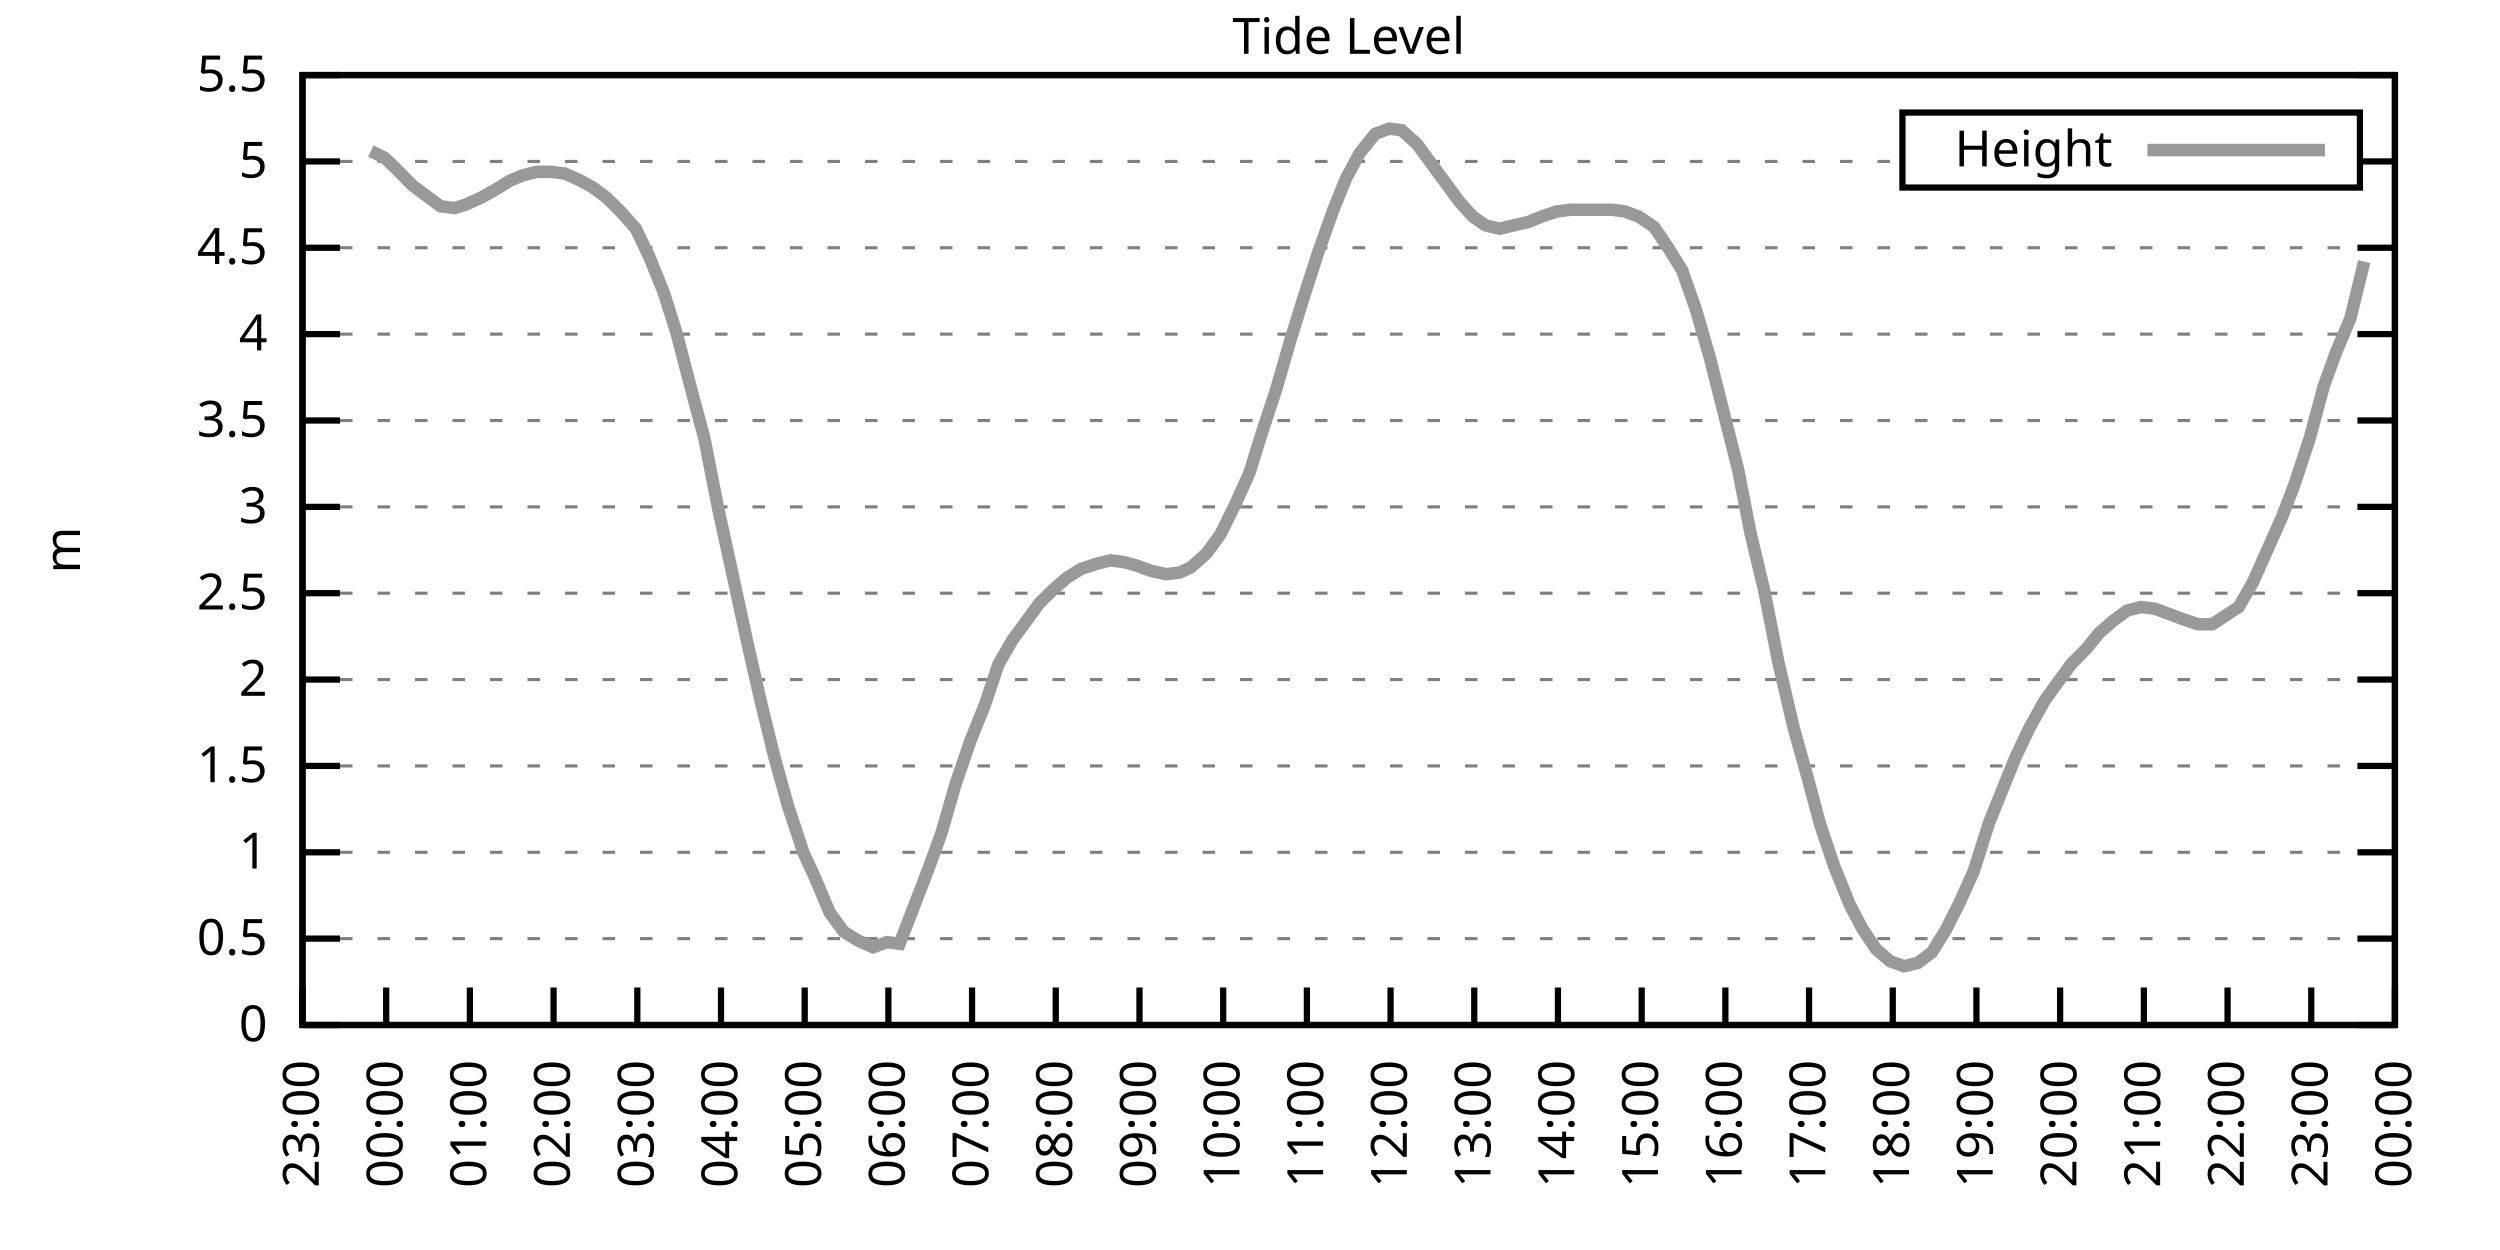
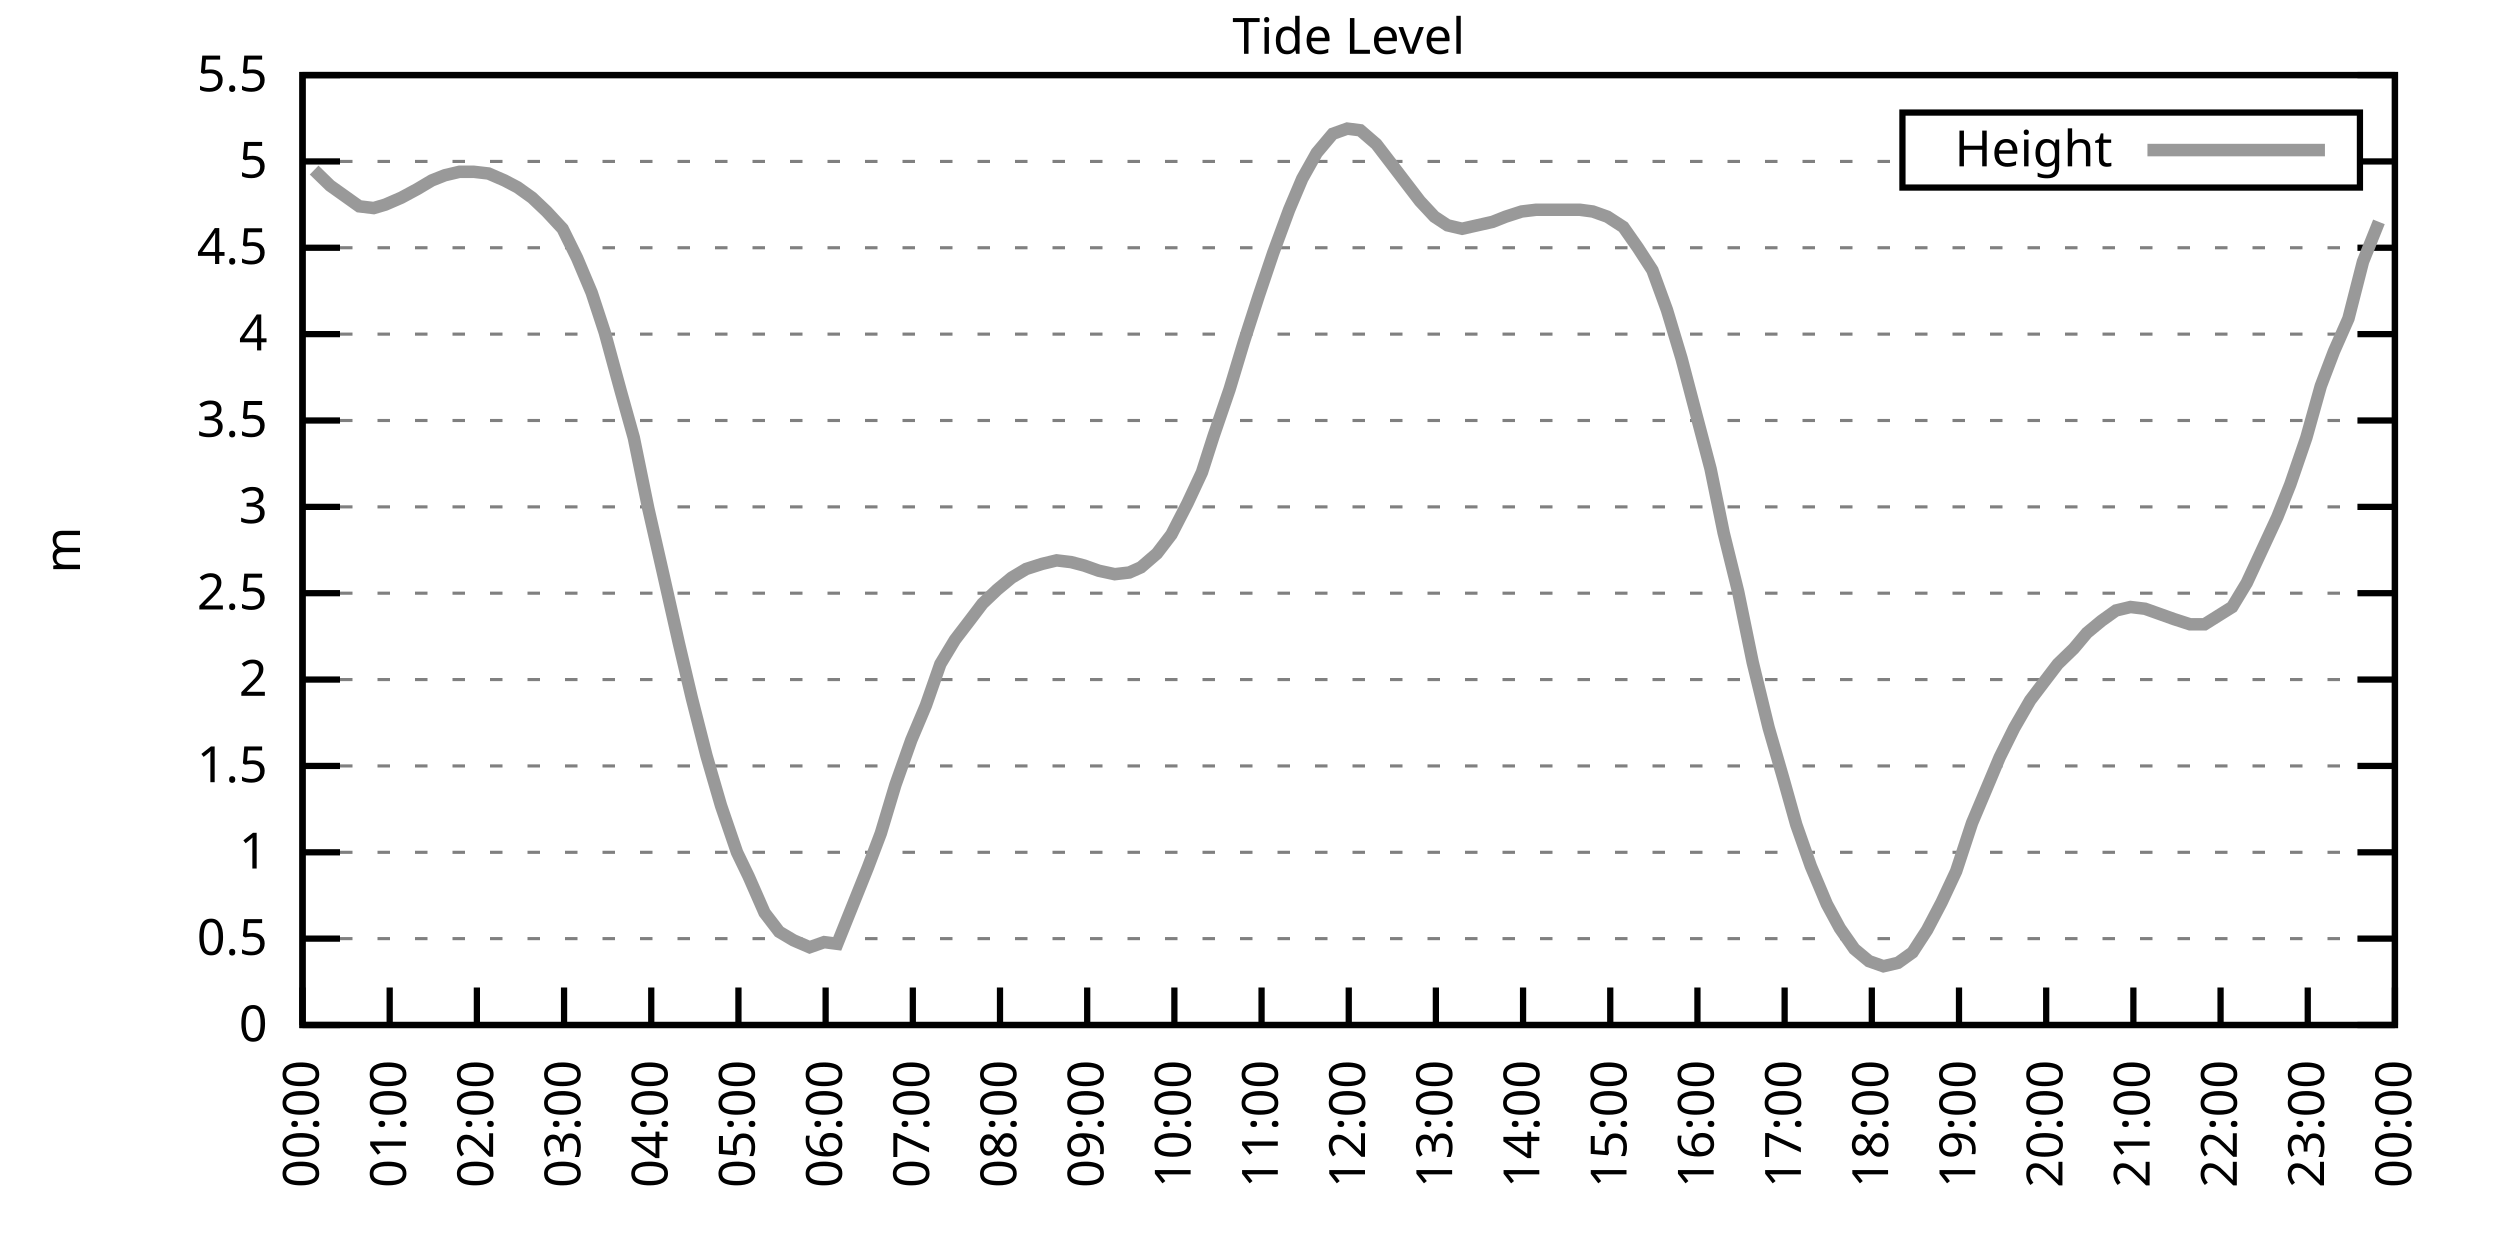
<svg xmlns="http://www.w3.org/2000/svg" xmlns:xlink="http://www.w3.org/1999/xlink" width="400" height="200" viewBox="0 0 400 200">
  <g id="gnuplot_canvas">
    <rect x="0" y="0" width="400" height="200" fill="none" />
    <defs>
      <circle id="gpDot" r="0.5" stroke-width="0.5" stroke="currentColor" />
      <path id="gpPt0" stroke-width="0.333" stroke="currentColor" d="M-1,0 h2 M0,-1 v2" />
      <path id="gpPt1" stroke-width="0.333" stroke="currentColor" d="M-1,-1 L1,1 M1,-1 L-1,1" />
      <path id="gpPt2" stroke-width="0.333" stroke="currentColor" d="M-1,0 L1,0 M0,-1 L0,1 M-1,-1 L1,1 M-1,1 L1,-1" />
      <rect id="gpPt3" stroke-width="0.333" stroke="currentColor" x="-1" y="-1" width="2" height="2" />
      <rect id="gpPt4" stroke-width="0.333" stroke="currentColor" fill="currentColor" x="-1" y="-1" width="2" height="2" />
      <circle id="gpPt5" stroke-width="0.333" stroke="currentColor" cx="0" cy="0" r="1" />
      <use xlink:href="#gpPt5" id="gpPt6" fill="currentColor" stroke="none" />
      <path id="gpPt7" stroke-width="0.333" stroke="currentColor" d="M0,-1.33 L-1.33,0.67 L1.33,0.67 z" />
      <use xlink:href="#gpPt7" id="gpPt8" fill="currentColor" stroke="none" />
      <use xlink:href="#gpPt7" id="gpPt9" stroke="currentColor" transform="rotate(180)" />
      <use xlink:href="#gpPt9" id="gpPt10" fill="currentColor" stroke="none" />
      <use xlink:href="#gpPt3" id="gpPt11" stroke="currentColor" transform="rotate(45)" />
      <use xlink:href="#gpPt11" id="gpPt12" fill="currentColor" stroke="none" />
      <path id="gpPt13" stroke-width="0.333" stroke="currentColor" d="M0,1.330 L1.265,0.411 L0.782,-1.067 L-0.782,-1.076 L-1.265,0.411 z" />
      <use xlink:href="#gpPt13" id="gpPt14" fill="currentColor" stroke="none" />
      <filter id="textbox" filterUnits="objectBoundingBox" x="0" y="0" height="1" width="1">
        <feFlood flood-color="white" flood-opacity="1" result="bgnd" />
        <feComposite in="SourceGraphic" in2="bgnd" operator="atop" />
      </filter>
      <filter id="greybox" filterUnits="objectBoundingBox" x="0" y="0" height="1" width="1">
        <feFlood flood-color="lightgrey" flood-opacity="1" result="grey" />
        <feComposite in="SourceGraphic" in2="grey" operator="atop" />
      </filter>
    </defs>
    <g fill="none" color="white" stroke="currentColor" stroke-width="1.00" stroke-linecap="butt" stroke-linejoin="miter">
</g>
    <g fill="none" color="black" stroke="currentColor" stroke-width="1.00" stroke-linecap="butt" stroke-linejoin="miter">
      <g stroke="none" shape-rendering="crispEdges">
        <polygon fill="rgb(255, 255, 255)" points="48.40,164.00 383.18,164.00 383.18,12.02 48.40,12.02 " />
      </g>
    </g>
    <g fill="none" color="black" stroke="currentColor" stroke-width="1.00" stroke-linecap="butt" stroke-linejoin="miter">
</g>
    <g fill="none" color="black" stroke="black" stroke-width="0.50" stroke-linecap="butt" stroke-linejoin="miter">
</g>
    <g fill="none" color="gray" stroke="currentColor" stroke-width="0.50" stroke-linecap="butt" stroke-linejoin="miter">
      <path stroke="gray" stroke-dasharray="2,4" class="gridline" d="M48.40,164.00 L383.19,164.00  " />
    </g>
    <g fill="none" color="gray" stroke="gray" stroke-width="1.00" stroke-linecap="butt" stroke-linejoin="miter">
</g>
    <g fill="none" color="black" stroke="currentColor" stroke-width="1.00" stroke-linecap="butt" stroke-linejoin="miter">
      <path stroke="black" d="M48.40,164.00 L54.40,164.00 M383.19,164.00 L377.19,164.00  " />
      <g transform="translate(42.80,166.60)" stroke="none" fill="black" font-family="Sans" font-size="8.00" text-anchor="end">
        <text>
          <tspan font-family="Sans"> 0</tspan>
        </text>
      </g>
    </g>
    <g fill="none" color="black" stroke="currentColor" stroke-width="1.00" stroke-linecap="butt" stroke-linejoin="miter">
</g>
    <g fill="none" color="black" stroke="black" stroke-width="0.50" stroke-linecap="butt" stroke-linejoin="miter">
</g>
    <g fill="none" color="gray" stroke="currentColor" stroke-width="0.50" stroke-linecap="butt" stroke-linejoin="miter">
      <path stroke="gray" stroke-dasharray="2,4" class="gridline" d="M48.40,150.18 L383.19,150.18  " />
    </g>
    <g fill="none" color="gray" stroke="gray" stroke-width="1.00" stroke-linecap="butt" stroke-linejoin="miter">
</g>
    <g fill="none" color="black" stroke="currentColor" stroke-width="1.00" stroke-linecap="butt" stroke-linejoin="miter">
      <path stroke="black" d="M48.40,150.18 L54.40,150.18 M383.19,150.18 L377.19,150.18  " />
      <g transform="translate(42.80,152.78)" stroke="none" fill="black" font-family="Sans" font-size="8.00" text-anchor="end">
        <text>
          <tspan font-family="Sans"> 0.5</tspan>
        </text>
      </g>
    </g>
    <g fill="none" color="black" stroke="currentColor" stroke-width="1.00" stroke-linecap="butt" stroke-linejoin="miter">
</g>
    <g fill="none" color="black" stroke="black" stroke-width="0.50" stroke-linecap="butt" stroke-linejoin="miter">
</g>
    <g fill="none" color="gray" stroke="currentColor" stroke-width="0.50" stroke-linecap="butt" stroke-linejoin="miter">
      <path stroke="gray" stroke-dasharray="2,4" class="gridline" d="M48.40,136.37 L383.19,136.37  " />
    </g>
    <g fill="none" color="gray" stroke="gray" stroke-width="1.00" stroke-linecap="butt" stroke-linejoin="miter">
</g>
    <g fill="none" color="black" stroke="currentColor" stroke-width="1.00" stroke-linecap="butt" stroke-linejoin="miter">
      <path stroke="black" d="M48.40,136.37 L54.40,136.37 M383.19,136.37 L377.19,136.37  " />
      <g transform="translate(42.80,138.97)" stroke="none" fill="black" font-family="Sans" font-size="8.00" text-anchor="end">
        <text>
          <tspan font-family="Sans"> 1</tspan>
        </text>
      </g>
    </g>
    <g fill="none" color="black" stroke="currentColor" stroke-width="1.00" stroke-linecap="butt" stroke-linejoin="miter">
</g>
    <g fill="none" color="black" stroke="black" stroke-width="0.50" stroke-linecap="butt" stroke-linejoin="miter">
</g>
    <g fill="none" color="gray" stroke="currentColor" stroke-width="0.50" stroke-linecap="butt" stroke-linejoin="miter">
      <path stroke="gray" stroke-dasharray="2,4" class="gridline" d="M48.40,122.55 L383.19,122.55  " />
    </g>
    <g fill="none" color="gray" stroke="gray" stroke-width="1.00" stroke-linecap="butt" stroke-linejoin="miter">
</g>
    <g fill="none" color="black" stroke="currentColor" stroke-width="1.00" stroke-linecap="butt" stroke-linejoin="miter">
      <path stroke="black" d="M48.40,122.55 L54.40,122.55 M383.19,122.55 L377.19,122.55  " />
      <g transform="translate(42.80,125.15)" stroke="none" fill="black" font-family="Sans" font-size="8.00" text-anchor="end">
        <text>
          <tspan font-family="Sans"> 1.5</tspan>
        </text>
      </g>
    </g>
    <g fill="none" color="black" stroke="currentColor" stroke-width="1.00" stroke-linecap="butt" stroke-linejoin="miter">
</g>
    <g fill="none" color="black" stroke="black" stroke-width="0.50" stroke-linecap="butt" stroke-linejoin="miter">
</g>
    <g fill="none" color="gray" stroke="currentColor" stroke-width="0.50" stroke-linecap="butt" stroke-linejoin="miter">
      <path stroke="gray" stroke-dasharray="2,4" class="gridline" d="M48.40,108.73 L383.19,108.73  " />
    </g>
    <g fill="none" color="gray" stroke="gray" stroke-width="1.00" stroke-linecap="butt" stroke-linejoin="miter">
</g>
    <g fill="none" color="black" stroke="currentColor" stroke-width="1.00" stroke-linecap="butt" stroke-linejoin="miter">
      <path stroke="black" d="M48.40,108.73 L54.40,108.73 M383.19,108.73 L377.19,108.73  " />
      <g transform="translate(42.80,111.33)" stroke="none" fill="black" font-family="Sans" font-size="8.00" text-anchor="end">
        <text>
          <tspan font-family="Sans"> 2</tspan>
        </text>
      </g>
    </g>
    <g fill="none" color="black" stroke="currentColor" stroke-width="1.00" stroke-linecap="butt" stroke-linejoin="miter">
</g>
    <g fill="none" color="black" stroke="black" stroke-width="0.50" stroke-linecap="butt" stroke-linejoin="miter">
</g>
    <g fill="none" color="gray" stroke="currentColor" stroke-width="0.50" stroke-linecap="butt" stroke-linejoin="miter">
      <path stroke="gray" stroke-dasharray="2,4" class="gridline" d="M48.40,94.91 L383.19,94.91  " />
    </g>
    <g fill="none" color="gray" stroke="gray" stroke-width="1.00" stroke-linecap="butt" stroke-linejoin="miter">
</g>
    <g fill="none" color="black" stroke="currentColor" stroke-width="1.00" stroke-linecap="butt" stroke-linejoin="miter">
      <path stroke="black" d="M48.40,94.91 L54.40,94.91 M383.19,94.91 L377.19,94.91  " />
      <g transform="translate(42.80,97.51)" stroke="none" fill="black" font-family="Sans" font-size="8.00" text-anchor="end">
        <text>
          <tspan font-family="Sans"> 2.5</tspan>
        </text>
      </g>
    </g>
    <g fill="none" color="black" stroke="currentColor" stroke-width="1.00" stroke-linecap="butt" stroke-linejoin="miter">
</g>
    <g fill="none" color="black" stroke="black" stroke-width="0.50" stroke-linecap="butt" stroke-linejoin="miter">
</g>
    <g fill="none" color="gray" stroke="currentColor" stroke-width="0.50" stroke-linecap="butt" stroke-linejoin="miter">
      <path stroke="gray" stroke-dasharray="2,4" class="gridline" d="M48.40,81.10 L383.19,81.10  " />
    </g>
    <g fill="none" color="gray" stroke="gray" stroke-width="1.00" stroke-linecap="butt" stroke-linejoin="miter">
</g>
    <g fill="none" color="black" stroke="currentColor" stroke-width="1.00" stroke-linecap="butt" stroke-linejoin="miter">
      <path stroke="black" d="M48.40,81.10 L54.40,81.10 M383.19,81.10 L377.19,81.10  " />
      <g transform="translate(42.80,83.70)" stroke="none" fill="black" font-family="Sans" font-size="8.00" text-anchor="end">
        <text>
          <tspan font-family="Sans"> 3</tspan>
        </text>
      </g>
    </g>
    <g fill="none" color="black" stroke="currentColor" stroke-width="1.00" stroke-linecap="butt" stroke-linejoin="miter">
</g>
    <g fill="none" color="black" stroke="black" stroke-width="0.50" stroke-linecap="butt" stroke-linejoin="miter">
</g>
    <g fill="none" color="gray" stroke="currentColor" stroke-width="0.50" stroke-linecap="butt" stroke-linejoin="miter">
      <path stroke="gray" stroke-dasharray="2,4" class="gridline" d="M48.40,67.28 L383.19,67.28  " />
    </g>
    <g fill="none" color="gray" stroke="gray" stroke-width="1.00" stroke-linecap="butt" stroke-linejoin="miter">
</g>
    <g fill="none" color="black" stroke="currentColor" stroke-width="1.00" stroke-linecap="butt" stroke-linejoin="miter">
      <path stroke="black" d="M48.40,67.28 L54.40,67.28 M383.19,67.28 L377.19,67.28  " />
      <g transform="translate(42.80,69.88)" stroke="none" fill="black" font-family="Sans" font-size="8.00" text-anchor="end">
        <text>
          <tspan font-family="Sans"> 3.5</tspan>
        </text>
      </g>
    </g>
    <g fill="none" color="black" stroke="currentColor" stroke-width="1.00" stroke-linecap="butt" stroke-linejoin="miter">
</g>
    <g fill="none" color="black" stroke="black" stroke-width="0.50" stroke-linecap="butt" stroke-linejoin="miter">
</g>
    <g fill="none" color="gray" stroke="currentColor" stroke-width="0.50" stroke-linecap="butt" stroke-linejoin="miter">
      <path stroke="gray" stroke-dasharray="2,4" class="gridline" d="M48.40,53.46 L383.19,53.46  " />
    </g>
    <g fill="none" color="gray" stroke="gray" stroke-width="1.00" stroke-linecap="butt" stroke-linejoin="miter">
</g>
    <g fill="none" color="black" stroke="currentColor" stroke-width="1.00" stroke-linecap="butt" stroke-linejoin="miter">
      <path stroke="black" d="M48.40,53.46 L54.40,53.46 M383.19,53.46 L377.19,53.46  " />
      <g transform="translate(42.80,56.06)" stroke="none" fill="black" font-family="Sans" font-size="8.00" text-anchor="end">
        <text>
          <tspan font-family="Sans"> 4</tspan>
        </text>
      </g>
    </g>
    <g fill="none" color="black" stroke="currentColor" stroke-width="1.00" stroke-linecap="butt" stroke-linejoin="miter">
</g>
    <g fill="none" color="black" stroke="black" stroke-width="0.50" stroke-linecap="butt" stroke-linejoin="miter">
</g>
    <g fill="none" color="gray" stroke="currentColor" stroke-width="0.50" stroke-linecap="butt" stroke-linejoin="miter">
      <path stroke="gray" stroke-dasharray="2,4" class="gridline" d="M48.40,39.64 L383.19,39.64  " />
    </g>
    <g fill="none" color="gray" stroke="gray" stroke-width="1.00" stroke-linecap="butt" stroke-linejoin="miter">
</g>
    <g fill="none" color="black" stroke="currentColor" stroke-width="1.00" stroke-linecap="butt" stroke-linejoin="miter">
      <path stroke="black" d="M48.40,39.64 L54.40,39.64 M383.19,39.64 L377.19,39.64  " />
      <g transform="translate(42.80,42.24)" stroke="none" fill="black" font-family="Sans" font-size="8.00" text-anchor="end">
        <text>
          <tspan font-family="Sans"> 4.5</tspan>
        </text>
      </g>
    </g>
    <g fill="none" color="black" stroke="currentColor" stroke-width="1.00" stroke-linecap="butt" stroke-linejoin="miter">
</g>
    <g fill="none" color="black" stroke="black" stroke-width="0.50" stroke-linecap="butt" stroke-linejoin="miter">
</g>
    <g fill="none" color="gray" stroke="currentColor" stroke-width="0.50" stroke-linecap="butt" stroke-linejoin="miter">
      <path stroke="gray" stroke-dasharray="2,4" class="gridline" d="M48.40,25.83 L304.39,25.83 M377.59,25.83 L383.19,25.83  " />
    </g>
    <g fill="none" color="gray" stroke="gray" stroke-width="1.00" stroke-linecap="butt" stroke-linejoin="miter">
</g>
    <g fill="none" color="black" stroke="currentColor" stroke-width="1.00" stroke-linecap="butt" stroke-linejoin="miter">
      <path stroke="black" d="M48.40,25.83 L54.40,25.83 M383.19,25.83 L377.19,25.83  " />
      <g transform="translate(42.80,28.43)" stroke="none" fill="black" font-family="Sans" font-size="8.00" text-anchor="end">
        <text>
          <tspan font-family="Sans"> 5</tspan>
        </text>
      </g>
    </g>
    <g fill="none" color="black" stroke="currentColor" stroke-width="1.00" stroke-linecap="butt" stroke-linejoin="miter">
</g>
    <g fill="none" color="black" stroke="black" stroke-width="0.50" stroke-linecap="butt" stroke-linejoin="miter">
</g>
    <g fill="none" color="gray" stroke="currentColor" stroke-width="0.50" stroke-linecap="butt" stroke-linejoin="miter">
      <path stroke="gray" stroke-dasharray="2,4" class="gridline" d="M48.40,12.01 L383.19,12.01  " />
    </g>
    <g fill="none" color="gray" stroke="gray" stroke-width="1.00" stroke-linecap="butt" stroke-linejoin="miter">
</g>
    <g fill="none" color="black" stroke="currentColor" stroke-width="1.00" stroke-linecap="butt" stroke-linejoin="miter">
      <path stroke="black" d="M48.40,12.01 L54.40,12.01 M383.19,12.01 L377.19,12.01  " />
      <g transform="translate(42.80,14.61)" stroke="none" fill="black" font-family="Sans" font-size="8.00" text-anchor="end">
        <text>
          <tspan font-family="Sans"> 5.5</tspan>
        </text>
      </g>
    </g>
    <g fill="none" color="black" stroke="currentColor" stroke-width="1.00" stroke-linecap="butt" stroke-linejoin="miter">
      <path stroke="black" d="M48.40,164.00 L48.40,158.00  " />
      <g transform="translate(51.00,169.60) rotate(270.00)" stroke="none" fill="black" font-family="Sans" font-size="8.00" text-anchor="end">
        <text>
-           <tspan font-family="Sans">23:00</tspan>
-         </text>
-       </g>
-     </g>
-     <g fill="none" color="black" stroke="currentColor" stroke-width="1.00" stroke-linecap="butt" stroke-linejoin="miter">
-       <path stroke="black" d="M61.79,164.00 L61.79,158.00  " />
-       <g transform="translate(64.39,169.60) rotate(270.00)" stroke="none" fill="black" font-family="Sans" font-size="8.00" text-anchor="end">
-         <text>
          <tspan font-family="Sans">00:00</tspan>
        </text>
      </g>
    </g>
    <g fill="none" color="black" stroke="currentColor" stroke-width="1.00" stroke-linecap="butt" stroke-linejoin="miter">
-       <path stroke="black" d="M75.18,164.00 L75.18,158.00  " />
-       <g transform="translate(77.78,169.60) rotate(270.00)" stroke="none" fill="black" font-family="Sans" font-size="8.00" text-anchor="end">
+       <path stroke="black" d="M62.35,164.00 L62.35,158.00  " />
+       <g transform="translate(64.95,169.60) rotate(270.00)" stroke="none" fill="black" font-family="Sans" font-size="8.00" text-anchor="end">
        <text>
          <tspan font-family="Sans">01:00</tspan>
        </text>
      </g>
    </g>
    <g fill="none" color="black" stroke="currentColor" stroke-width="1.00" stroke-linecap="butt" stroke-linejoin="miter">
-       <path stroke="black" d="M88.57,164.00 L88.57,158.00  " />
-       <g transform="translate(91.17,169.60) rotate(270.00)" stroke="none" fill="black" font-family="Sans" font-size="8.00" text-anchor="end">
+       <path stroke="black" d="M76.30,164.00 L76.30,158.00  " />
+       <g transform="translate(78.90,169.60) rotate(270.00)" stroke="none" fill="black" font-family="Sans" font-size="8.00" text-anchor="end">
        <text>
          <tspan font-family="Sans">02:00</tspan>
        </text>
      </g>
    </g>
    <g fill="none" color="black" stroke="currentColor" stroke-width="1.00" stroke-linecap="butt" stroke-linejoin="miter">
-       <path stroke="black" d="M101.97,164.00 L101.97,158.00  " />
-       <g transform="translate(104.57,169.60) rotate(270.00)" stroke="none" fill="black" font-family="Sans" font-size="8.00" text-anchor="end">
+       <path stroke="black" d="M90.25,164.00 L90.25,158.00  " />
+       <g transform="translate(92.85,169.60) rotate(270.00)" stroke="none" fill="black" font-family="Sans" font-size="8.00" text-anchor="end">
        <text>
          <tspan font-family="Sans">03:00</tspan>
        </text>
      </g>
    </g>
    <g fill="none" color="black" stroke="currentColor" stroke-width="1.00" stroke-linecap="butt" stroke-linejoin="miter">
-       <path stroke="black" d="M115.36,164.00 L115.36,158.00  " />
-       <g transform="translate(117.96,169.60) rotate(270.00)" stroke="none" fill="black" font-family="Sans" font-size="8.00" text-anchor="end">
+       <path stroke="black" d="M104.20,164.00 L104.20,158.00  " />
+       <g transform="translate(106.80,169.60) rotate(270.00)" stroke="none" fill="black" font-family="Sans" font-size="8.00" text-anchor="end">
        <text>
          <tspan font-family="Sans">04:00</tspan>
        </text>
      </g>
    </g>
    <g fill="none" color="black" stroke="currentColor" stroke-width="1.00" stroke-linecap="butt" stroke-linejoin="miter">
-       <path stroke="black" d="M128.75,164.00 L128.75,158.00  " />
-       <g transform="translate(131.35,169.60) rotate(270.00)" stroke="none" fill="black" font-family="Sans" font-size="8.00" text-anchor="end">
+       <path stroke="black" d="M118.15,164.00 L118.15,158.00  " />
+       <g transform="translate(120.75,169.60) rotate(270.00)" stroke="none" fill="black" font-family="Sans" font-size="8.00" text-anchor="end">
        <text>
          <tspan font-family="Sans">05:00</tspan>
        </text>
      </g>
    </g>
    <g fill="none" color="black" stroke="currentColor" stroke-width="1.00" stroke-linecap="butt" stroke-linejoin="miter">
-       <path stroke="black" d="M142.14,164.00 L142.14,158.00  " />
-       <g transform="translate(144.74,169.60) rotate(270.00)" stroke="none" fill="black" font-family="Sans" font-size="8.00" text-anchor="end">
+       <path stroke="black" d="M132.10,164.00 L132.10,158.00  " />
+       <g transform="translate(134.70,169.60) rotate(270.00)" stroke="none" fill="black" font-family="Sans" font-size="8.00" text-anchor="end">
        <text>
          <tspan font-family="Sans">06:00</tspan>
        </text>
      </g>
    </g>
    <g fill="none" color="black" stroke="currentColor" stroke-width="1.00" stroke-linecap="butt" stroke-linejoin="miter">
-       <path stroke="black" d="M155.53,164.00 L155.53,158.00  " />
-       <g transform="translate(158.13,169.60) rotate(270.00)" stroke="none" fill="black" font-family="Sans" font-size="8.00" text-anchor="end">
+       <path stroke="black" d="M146.05,164.00 L146.05,158.00  " />
+       <g transform="translate(148.65,169.60) rotate(270.00)" stroke="none" fill="black" font-family="Sans" font-size="8.00" text-anchor="end">
        <text>
          <tspan font-family="Sans">07:00</tspan>
        </text>
      </g>
    </g>
    <g fill="none" color="black" stroke="currentColor" stroke-width="1.00" stroke-linecap="butt" stroke-linejoin="miter">
-       <path stroke="black" d="M168.92,164.00 L168.92,158.00  " />
-       <g transform="translate(171.52,169.60) rotate(270.00)" stroke="none" fill="black" font-family="Sans" font-size="8.00" text-anchor="end">
+       <path stroke="black" d="M160.00,164.00 L160.00,158.00  " />
+       <g transform="translate(162.60,169.60) rotate(270.00)" stroke="none" fill="black" font-family="Sans" font-size="8.00" text-anchor="end">
        <text>
          <tspan font-family="Sans">08:00</tspan>
        </text>
      </g>
    </g>
    <g fill="none" color="black" stroke="currentColor" stroke-width="1.00" stroke-linecap="butt" stroke-linejoin="miter">
-       <path stroke="black" d="M182.32,164.00 L182.32,158.00  " />
-       <g transform="translate(184.92,169.60) rotate(270.00)" stroke="none" fill="black" font-family="Sans" font-size="8.00" text-anchor="end">
+       <path stroke="black" d="M173.95,164.00 L173.95,158.00  " />
+       <g transform="translate(176.55,169.60) rotate(270.00)" stroke="none" fill="black" font-family="Sans" font-size="8.00" text-anchor="end">
        <text>
          <tspan font-family="Sans">09:00</tspan>
        </text>
      </g>
    </g>
    <g fill="none" color="black" stroke="currentColor" stroke-width="1.00" stroke-linecap="butt" stroke-linejoin="miter">
-       <path stroke="black" d="M195.71,164.00 L195.71,158.00  " />
-       <g transform="translate(198.31,169.60) rotate(270.00)" stroke="none" fill="black" font-family="Sans" font-size="8.00" text-anchor="end">
+       <path stroke="black" d="M187.90,164.00 L187.90,158.00  " />
+       <g transform="translate(190.50,169.60) rotate(270.00)" stroke="none" fill="black" font-family="Sans" font-size="8.00" text-anchor="end">
        <text>
          <tspan font-family="Sans">10:00</tspan>
        </text>
      </g>
    </g>
    <g fill="none" color="black" stroke="currentColor" stroke-width="1.00" stroke-linecap="butt" stroke-linejoin="miter">
-       <path stroke="black" d="M209.10,164.00 L209.10,158.00  " />
-       <g transform="translate(211.70,169.60) rotate(270.00)" stroke="none" fill="black" font-family="Sans" font-size="8.00" text-anchor="end">
+       <path stroke="black" d="M201.85,164.00 L201.85,158.00  " />
+       <g transform="translate(204.45,169.60) rotate(270.00)" stroke="none" fill="black" font-family="Sans" font-size="8.00" text-anchor="end">
        <text>
          <tspan font-family="Sans">11:00</tspan>
        </text>
      </g>
    </g>
    <g fill="none" color="black" stroke="currentColor" stroke-width="1.00" stroke-linecap="butt" stroke-linejoin="miter">
-       <path stroke="black" d="M222.49,164.00 L222.49,158.00  " />
-       <g transform="translate(225.09,169.60) rotate(270.00)" stroke="none" fill="black" font-family="Sans" font-size="8.00" text-anchor="end">
+       <path stroke="black" d="M215.80,164.00 L215.80,158.00  " />
+       <g transform="translate(218.40,169.60) rotate(270.00)" stroke="none" fill="black" font-family="Sans" font-size="8.00" text-anchor="end">
        <text>
          <tspan font-family="Sans">12:00</tspan>
        </text>
      </g>
    </g>
    <g fill="none" color="black" stroke="currentColor" stroke-width="1.00" stroke-linecap="butt" stroke-linejoin="miter">
-       <path stroke="black" d="M235.88,164.00 L235.88,158.00  " />
-       <g transform="translate(238.48,169.60) rotate(270.00)" stroke="none" fill="black" font-family="Sans" font-size="8.00" text-anchor="end">
+       <path stroke="black" d="M229.74,164.00 L229.74,158.00  " />
+       <g transform="translate(232.34,169.60) rotate(270.00)" stroke="none" fill="black" font-family="Sans" font-size="8.00" text-anchor="end">
        <text>
          <tspan font-family="Sans">13:00</tspan>
        </text>
      </g>
    </g>
    <g fill="none" color="black" stroke="currentColor" stroke-width="1.00" stroke-linecap="butt" stroke-linejoin="miter">
-       <path stroke="black" d="M249.27,164.00 L249.27,158.00  " />
-       <g transform="translate(251.87,169.60) rotate(270.00)" stroke="none" fill="black" font-family="Sans" font-size="8.00" text-anchor="end">
+       <path stroke="black" d="M243.69,164.00 L243.69,158.00  " />
+       <g transform="translate(246.29,169.60) rotate(270.00)" stroke="none" fill="black" font-family="Sans" font-size="8.00" text-anchor="end">
        <text>
          <tspan font-family="Sans">14:00</tspan>
        </text>
      </g>
    </g>
    <g fill="none" color="black" stroke="currentColor" stroke-width="1.00" stroke-linecap="butt" stroke-linejoin="miter">
-       <path stroke="black" d="M262.67,164.00 L262.67,158.00  " />
-       <g transform="translate(265.27,169.60) rotate(270.00)" stroke="none" fill="black" font-family="Sans" font-size="8.00" text-anchor="end">
+       <path stroke="black" d="M257.64,164.00 L257.64,158.00  " />
+       <g transform="translate(260.24,169.60) rotate(270.00)" stroke="none" fill="black" font-family="Sans" font-size="8.00" text-anchor="end">
        <text>
          <tspan font-family="Sans">15:00</tspan>
        </text>
      </g>
    </g>
    <g fill="none" color="black" stroke="currentColor" stroke-width="1.00" stroke-linecap="butt" stroke-linejoin="miter">
-       <path stroke="black" d="M276.06,164.00 L276.06,158.00  " />
-       <g transform="translate(278.66,169.60) rotate(270.00)" stroke="none" fill="black" font-family="Sans" font-size="8.00" text-anchor="end">
+       <path stroke="black" d="M271.59,164.00 L271.59,158.00  " />
+       <g transform="translate(274.19,169.60) rotate(270.00)" stroke="none" fill="black" font-family="Sans" font-size="8.00" text-anchor="end">
        <text>
          <tspan font-family="Sans">16:00</tspan>
        </text>
      </g>
    </g>
    <g fill="none" color="black" stroke="currentColor" stroke-width="1.00" stroke-linecap="butt" stroke-linejoin="miter">
-       <path stroke="black" d="M289.45,164.00 L289.45,158.00  " />
-       <g transform="translate(292.05,169.60) rotate(270.00)" stroke="none" fill="black" font-family="Sans" font-size="8.00" text-anchor="end">
+       <path stroke="black" d="M285.54,164.00 L285.54,158.00  " />
+       <g transform="translate(288.14,169.60) rotate(270.00)" stroke="none" fill="black" font-family="Sans" font-size="8.00" text-anchor="end">
        <text>
          <tspan font-family="Sans">17:00</tspan>
        </text>
      </g>
    </g>
    <g fill="none" color="black" stroke="currentColor" stroke-width="1.00" stroke-linecap="butt" stroke-linejoin="miter">
-       <path stroke="black" d="M302.84,164.00 L302.84,158.00  " />
-       <g transform="translate(305.44,169.60) rotate(270.00)" stroke="none" fill="black" font-family="Sans" font-size="8.00" text-anchor="end">
+       <path stroke="black" d="M299.49,164.00 L299.49,158.00  " />
+       <g transform="translate(302.09,169.60) rotate(270.00)" stroke="none" fill="black" font-family="Sans" font-size="8.00" text-anchor="end">
        <text>
          <tspan font-family="Sans">18:00</tspan>
        </text>
      </g>
    </g>
    <g fill="none" color="black" stroke="currentColor" stroke-width="1.00" stroke-linecap="butt" stroke-linejoin="miter">
-       <path stroke="black" d="M316.23,164.00 L316.23,158.00  " />
-       <g transform="translate(318.83,169.60) rotate(270.00)" stroke="none" fill="black" font-family="Sans" font-size="8.00" text-anchor="end">
+       <path stroke="black" d="M313.44,164.00 L313.44,158.00  " />
+       <g transform="translate(316.04,169.60) rotate(270.00)" stroke="none" fill="black" font-family="Sans" font-size="8.00" text-anchor="end">
        <text>
          <tspan font-family="Sans">19:00</tspan>
        </text>
      </g>
    </g>
    <g fill="none" color="black" stroke="currentColor" stroke-width="1.00" stroke-linecap="butt" stroke-linejoin="miter">
-       <path stroke="black" d="M329.62,164.00 L329.62,158.00  " />
-       <g transform="translate(332.22,169.60) rotate(270.00)" stroke="none" fill="black" font-family="Sans" font-size="8.00" text-anchor="end">
+       <path stroke="black" d="M327.39,164.00 L327.39,158.00  " />
+       <g transform="translate(329.99,169.60) rotate(270.00)" stroke="none" fill="black" font-family="Sans" font-size="8.00" text-anchor="end">
        <text>
          <tspan font-family="Sans">20:00</tspan>
        </text>
      </g>
    </g>
    <g fill="none" color="black" stroke="currentColor" stroke-width="1.00" stroke-linecap="butt" stroke-linejoin="miter">
-       <path stroke="black" d="M343.02,164.00 L343.02,158.00  " />
-       <g transform="translate(345.62,169.60) rotate(270.00)" stroke="none" fill="black" font-family="Sans" font-size="8.00" text-anchor="end">
+       <path stroke="black" d="M341.34,164.00 L341.34,158.00  " />
+       <g transform="translate(343.94,169.60) rotate(270.00)" stroke="none" fill="black" font-family="Sans" font-size="8.00" text-anchor="end">
        <text>
          <tspan font-family="Sans">21:00</tspan>
        </text>
      </g>
    </g>
    <g fill="none" color="black" stroke="currentColor" stroke-width="1.00" stroke-linecap="butt" stroke-linejoin="miter">
-       <path stroke="black" d="M356.41,164.00 L356.41,158.00  " />
-       <g transform="translate(359.01,169.60) rotate(270.00)" stroke="none" fill="black" font-family="Sans" font-size="8.00" text-anchor="end">
+       <path stroke="black" d="M355.29,164.00 L355.29,158.00  " />
+       <g transform="translate(357.89,169.60) rotate(270.00)" stroke="none" fill="black" font-family="Sans" font-size="8.00" text-anchor="end">
        <text>
          <tspan font-family="Sans">22:00</tspan>
        </text>
      </g>
    </g>
    <g fill="none" color="black" stroke="currentColor" stroke-width="1.00" stroke-linecap="butt" stroke-linejoin="miter">
-       <path stroke="black" d="M369.80,164.00 L369.80,158.00  " />
-       <g transform="translate(372.40,169.60) rotate(270.00)" stroke="none" fill="black" font-family="Sans" font-size="8.00" text-anchor="end">
+       <path stroke="black" d="M369.24,164.00 L369.24,158.00  " />
+       <g transform="translate(371.84,169.60) rotate(270.00)" stroke="none" fill="black" font-family="Sans" font-size="8.00" text-anchor="end">
        <text>
          <tspan font-family="Sans">23:00</tspan>
        </text>
      </g>
    </g>
    <g fill="none" color="black" stroke="currentColor" stroke-width="1.00" stroke-linecap="butt" stroke-linejoin="miter">
      <path stroke="black" d="M383.19,164.00 L383.19,158.00  " />
      <g transform="translate(385.79,169.60) rotate(270.00)" stroke="none" fill="black" font-family="Sans" font-size="8.00" text-anchor="end">
        <text>
          <tspan font-family="Sans">00:00</tspan>
        </text>
      </g>
    </g>
    <g fill="none" color="black" stroke="currentColor" stroke-width="1.00" stroke-linecap="butt" stroke-linejoin="miter">
</g>
    <g fill="none" color="black" stroke="currentColor" stroke-width="1.00" stroke-linecap="butt" stroke-linejoin="miter">
      <path stroke="black" d="M48.40,12.01 L48.40,164.00 L383.19,164.00 L383.19,12.01 L48.40,12.01 Z  " />
    </g>
    <g fill="none" color="black" stroke="currentColor" stroke-width="1.00" stroke-linecap="butt" stroke-linejoin="miter">
</g>
    <g fill="none" color="black" stroke="currentColor" stroke-width="1.00" stroke-linecap="butt" stroke-linejoin="miter">
      <path stroke="black" d="M304.39,30.01 L304.39,18.01 L377.59,18.01 L377.59,30.01 L304.39,30.01 Z  " />
    </g>
    <g id="Tide_level_plot_1">
      <g fill="none" color="white" stroke="black" stroke-width="2.00" stroke-linecap="butt" stroke-linejoin="miter">
</g>
      <g fill="none" color="black" stroke="currentColor" stroke-width="2.00" stroke-linecap="butt" stroke-linejoin="miter">
        <g transform="translate(337.99,26.61)" stroke="none" fill="black" font-family="Sans" font-size="8.00" text-anchor="end">
          <text>
            <tspan font-family="Sans">Height</tspan>
          </text>
        </g>
      </g>
      <g fill="none" color="black" stroke="currentColor" stroke-width="2.00" stroke-linecap="butt" stroke-linejoin="miter">
-         <path stroke="rgb(153, 153, 153)" d="M343.59,24.01 L371.99,24.01 M59.34,24.17 L61.57,25.27 L63.58,27.21 L66.03,29.70 L68.26,31.35 L70.50,33.01   L72.73,33.29 L74.51,32.74 L76.97,31.63 L79.42,30.25 L81.66,28.87 L83.66,28.04 L85.90,27.49 L88.13,27.49   L90.36,27.76 L92.82,28.87 L94.82,29.97 L97.06,31.63 L99.29,33.84 L101.74,36.60 L103.98,41.30 L106.21,46.83   L108.22,53.19 L110.67,62.58 L112.68,70.04 L114.91,81.37 L117.14,91.60 L119.60,102.93 L121.61,111.77 L123.84,120.89   L126.07,128.90 L128.53,136.37 L130.31,140.23 L132.77,146.04 L135.00,149.08 L137.23,150.46 L139.69,151.56 L141.92,150.74   L143.93,151.01 L146.38,144.66 L148.61,138.85 L150.62,133.33 L152.85,125.59 L155.31,118.40 L157.54,112.88 L159.77,106.24   L162.01,102.37 L164.24,99.34 L166.25,96.57 L168.48,94.36 L170.71,92.43 L172.94,91.04 L175.40,90.22 L177.63,89.66   L179.86,89.94 L181.87,90.49 L184.10,91.32 L186.56,91.87 L188.79,91.60 L190.57,90.77 L193.03,88.56 L195.26,85.52   L197.72,80.54 L199.95,75.57 L201.73,69.77 L204.19,62.30 L206.42,54.57 L208.65,47.38 L210.88,40.47 L213.34,33.56   L215.35,28.59 L217.58,24.45 L220.04,21.41 L222.27,20.58 L224.28,20.85 L226.73,23.06 L228.96,26.10 L231.20,29.14   L233.43,32.18 L235.66,34.67 L237.67,36.05 L239.90,36.60 L244.59,35.50 L246.60,34.67 L249.05,33.84 L251.28,33.56   L253.51,33.56 L255.52,33.56 L257.98,33.56 L259.99,33.84 L262.22,34.67 L264.67,36.33 L266.91,39.64 L269.14,43.24   L271.37,49.59 L273.60,57.33 L275.83,66.17 L278.07,75.02 L280.07,85.24 L282.31,94.64 L284.54,105.97 L286.99,116.47   L289.23,124.48 L291.23,131.94 L293.47,138.58 L295.92,144.66 L297.93,148.52 L300.16,151.84 L302.39,153.78 L304.63,154.60   L306.86,154.05 L309.09,152.39 L311.32,148.80 L313.55,144.38 L315.79,139.41 L318.24,131.67 L320.25,126.69 L322.48,121.17   L324.71,116.47 L327.17,112.05 L329.18,109.28 L331.41,106.24 L333.86,103.76 L335.87,101.27 L338.10,99.34 L340.34,97.68   L342.57,97.12 L344.80,97.40 L347.03,98.23 L349.26,99.06 L351.72,99.89 L353.95,99.89 L358.19,97.12 L360.42,93.26   L365.11,82.75 L367.12,77.50 L369.58,70.04 L371.81,61.75 L373.82,56.23 L376.05,50.97 L378.28,41.86  " />
+         <path stroke="rgb(153, 153, 153)" d="M343.59,24.01 L371.99,24.01 M50.26,27.21 L52.82,29.70 L55.14,31.35 L57.47,33.01 L59.79,33.29 L61.65,32.74   L64.21,31.63 L66.77,30.25 L69.09,28.87 L71.18,28.04 L73.51,27.49 L75.83,27.49 L78.16,27.76 L80.72,28.87   L82.81,29.97 L85.13,31.63 L87.46,33.84 L90.02,36.60 L92.34,41.30 L94.67,46.83 L96.76,53.19 L99.32,62.58   L101.41,70.04 L103.73,81.37 L106.06,91.60 L108.62,102.93 L110.71,111.77 L113.03,120.89 L115.36,128.90 L117.92,136.37   L119.78,140.23 L122.33,146.04 L124.66,149.08 L126.98,150.46 L129.54,151.56 L131.87,150.74 L133.96,151.01 L136.51,144.66   L138.84,138.85 L140.93,133.33 L143.26,125.59 L145.81,118.40 L148.14,112.88 L150.46,106.24 L152.79,102.37 L155.11,99.34   L157.21,96.57 L159.53,94.36 L161.86,92.43 L164.18,91.04 L166.74,90.22 L169.06,89.66 L171.39,89.94 L173.48,90.49   L175.81,91.32 L178.36,91.87 L180.69,91.60 L182.55,90.77 L185.11,88.56 L187.43,85.52 L189.99,80.54 L192.31,75.57   L194.17,69.77 L196.73,62.30 L199.06,54.57 L201.38,47.38 L203.71,40.47 L206.26,33.56 L208.36,28.59 L210.68,24.45   L213.24,21.41 L215.56,20.58 L217.65,20.85 L220.21,23.06 L222.54,26.10 L224.86,29.14 L227.19,32.18 L229.51,34.67   L231.60,36.05 L233.93,36.60 L238.81,35.50 L240.90,34.67 L243.46,33.84 L245.79,33.56 L248.11,33.56 L250.20,33.56   L252.76,33.56 L254.85,33.84 L257.18,34.67 L259.74,36.33 L262.06,39.64 L264.39,43.24 L266.71,49.59 L269.04,57.33   L271.36,66.17 L273.69,75.02 L275.78,85.24 L278.10,94.64 L280.43,105.97 L282.99,116.47 L285.31,124.48 L287.40,131.94   L289.73,138.58 L292.29,144.66 L294.38,148.52 L296.70,151.84 L299.03,153.78 L301.35,154.60 L303.68,154.05 L306.00,152.39   L308.33,148.80 L310.65,144.38 L312.98,139.41 L315.53,131.67 L317.63,126.69 L319.95,121.17 L322.28,116.47 L324.83,112.05   L326.93,109.28 L329.25,106.24 L331.81,103.76 L333.90,101.27 L336.23,99.34 L338.55,97.68 L340.88,97.12 L343.20,97.40   L345.53,98.23 L347.85,99.06 L350.41,99.89 L352.73,99.89 L357.15,97.12 L359.48,93.26 L364.36,82.75 L366.45,77.50   L369.01,70.04 L371.33,61.75 L373.43,56.23 L375.75,50.97 L378.08,41.86 L380.63,35.50  " />
      </g>
    </g>
    <g fill="none" color="black" stroke="currentColor" stroke-width="2.00" stroke-linecap="butt" stroke-linejoin="miter">
</g>
    <g fill="none" color="black" stroke="black" stroke-width="1.00" stroke-linecap="butt" stroke-linejoin="miter">
</g>
    <g fill="none" color="black" stroke="currentColor" stroke-width="1.00" stroke-linecap="butt" stroke-linejoin="miter">
      <path stroke="black" d="M48.40,12.01 L48.40,164.00 L383.19,164.00 L383.19,12.01 L48.40,12.01 Z  " />
      <g transform="translate(12.80,88.01) rotate(270.00)" stroke="none" fill="black" font-family="Sans" font-size="8.00" text-anchor="middle">
        <text>
          <tspan font-family="Sans">m</tspan>
        </text>
      </g>
    </g>
    <g fill="none" color="black" stroke="currentColor" stroke-width="1.00" stroke-linecap="butt" stroke-linejoin="miter">
</g>
    <g fill="none" color="black" stroke="currentColor" stroke-width="1.00" stroke-linecap="butt" stroke-linejoin="miter">
      <g transform="translate(215.79,8.61)" stroke="none" fill="black" font-family="Sans" font-size="8.00" text-anchor="middle">
        <text>
          <tspan font-family="Sans">Tide Level</tspan>
        </text>
      </g>
    </g>
    <g fill="none" color="black" stroke="currentColor" stroke-width="1.00" stroke-linecap="butt" stroke-linejoin="miter">
</g>
  </g>
</svg>
